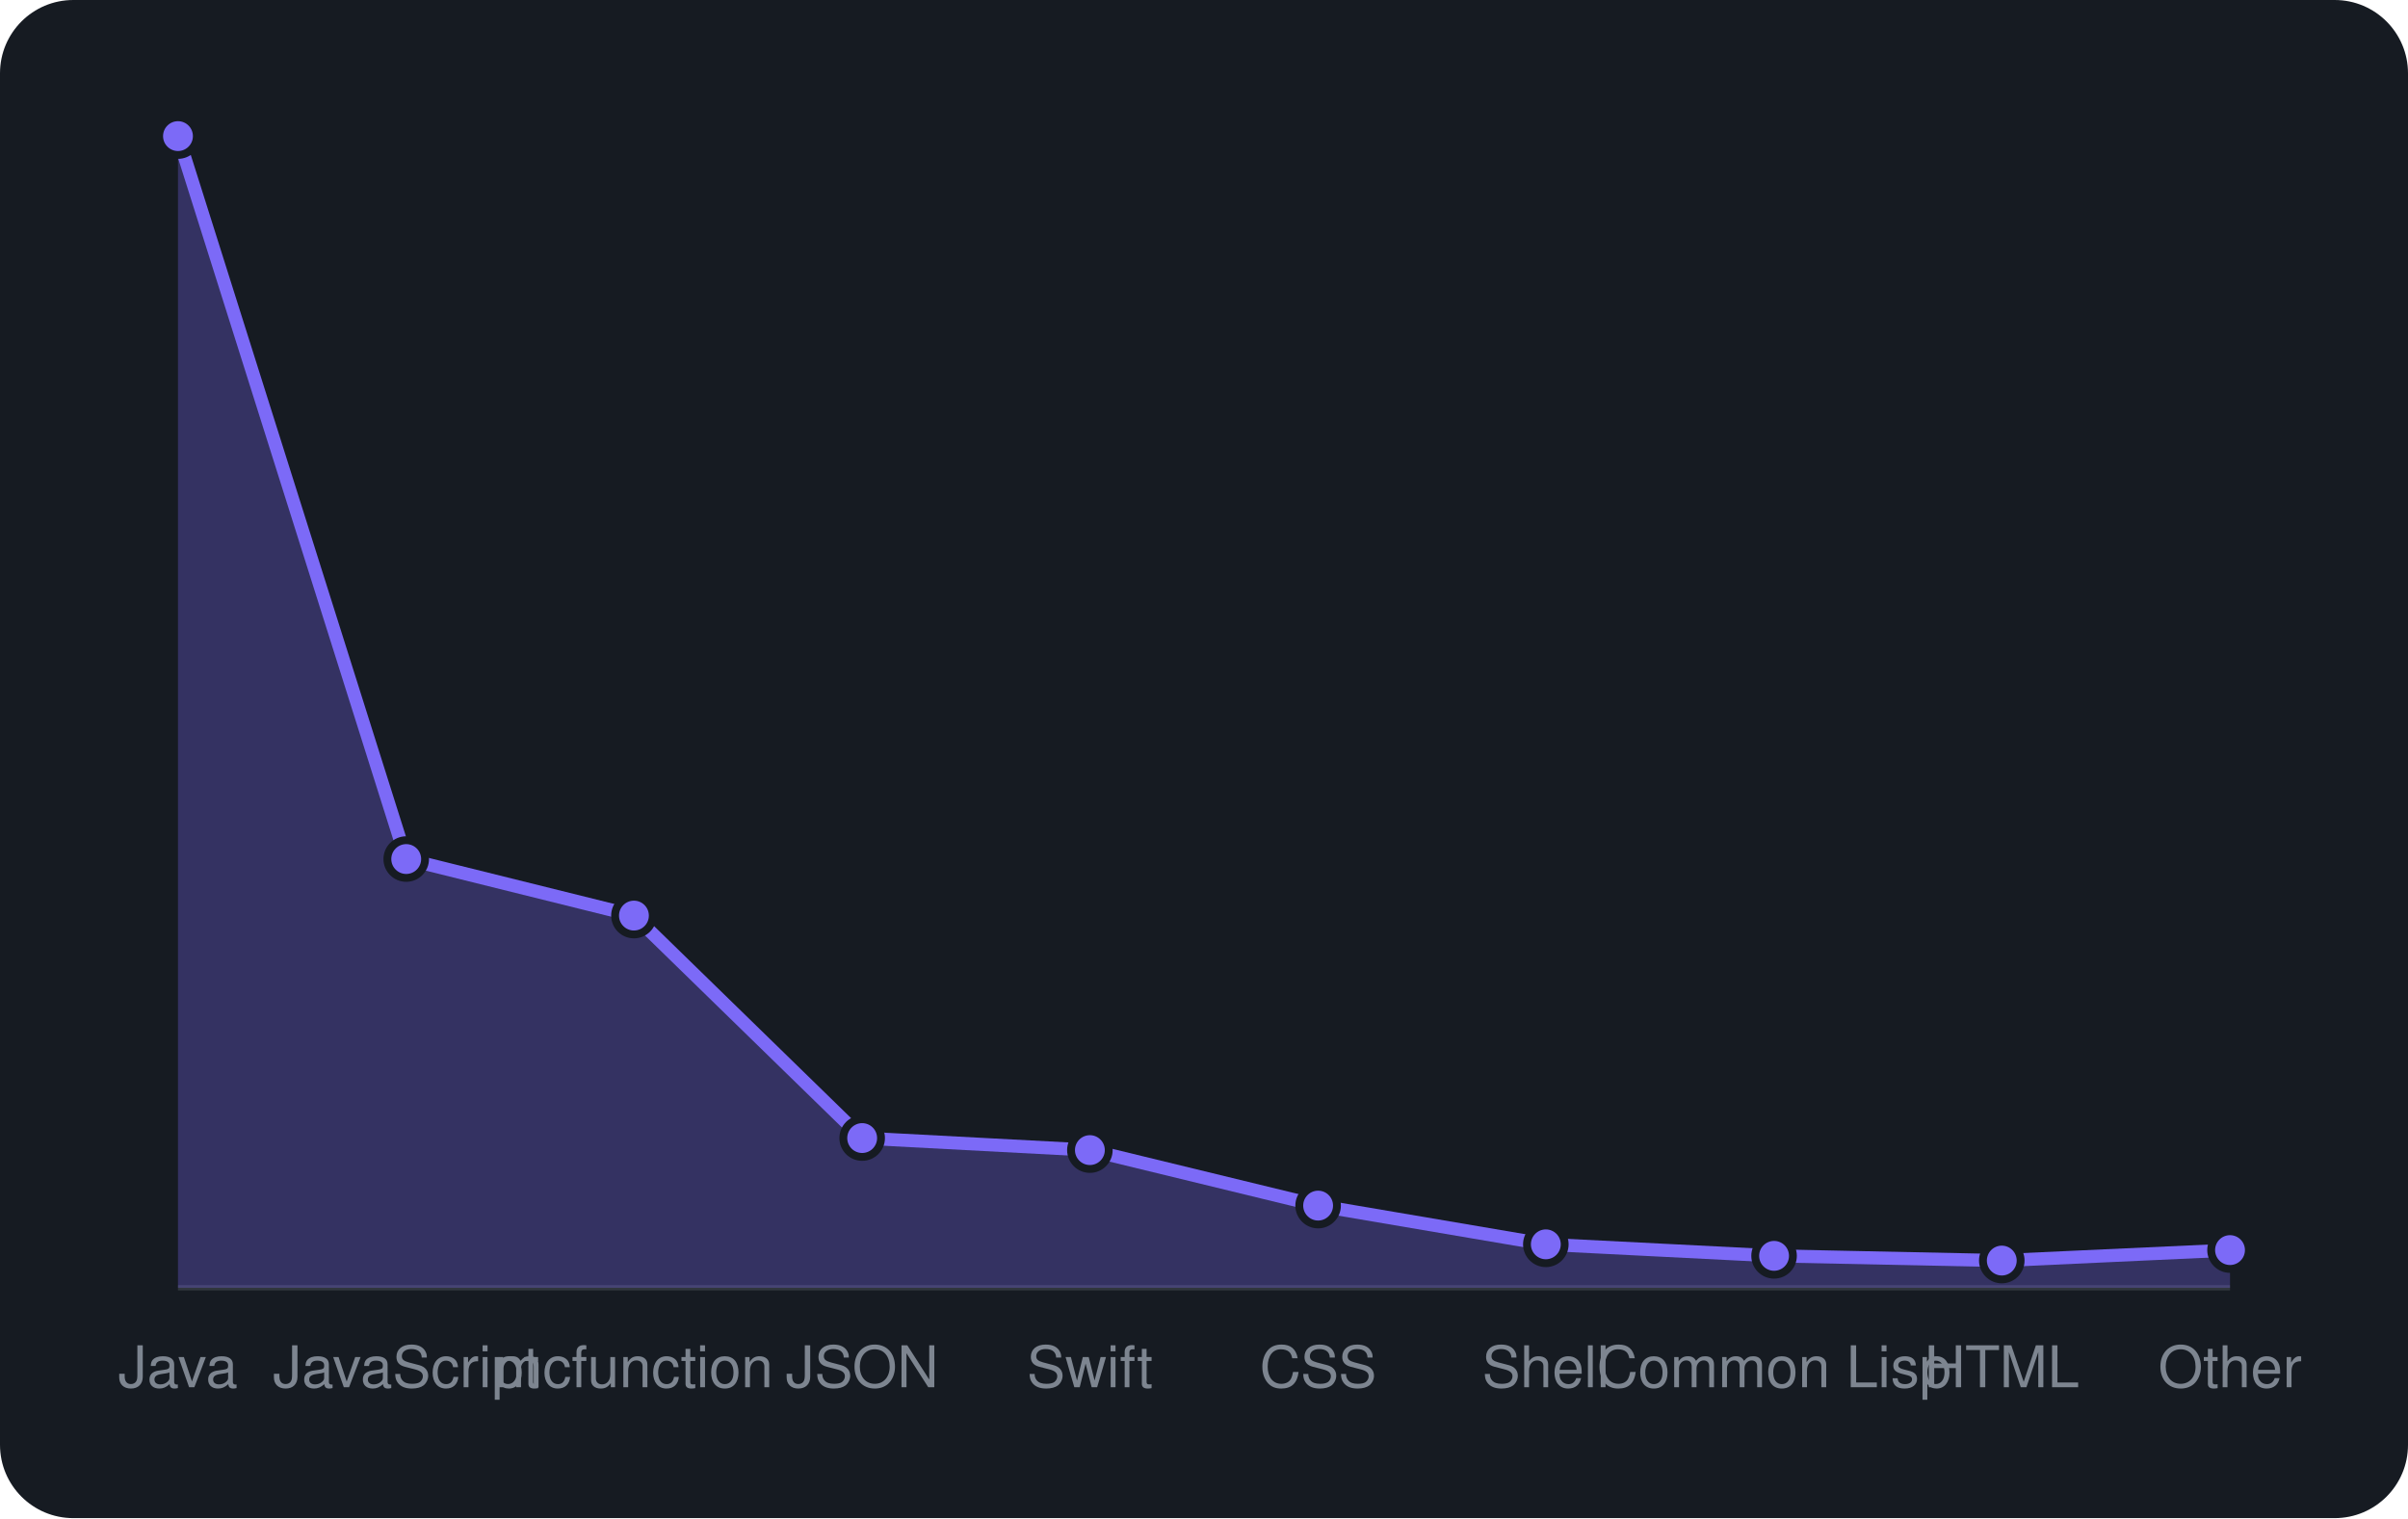
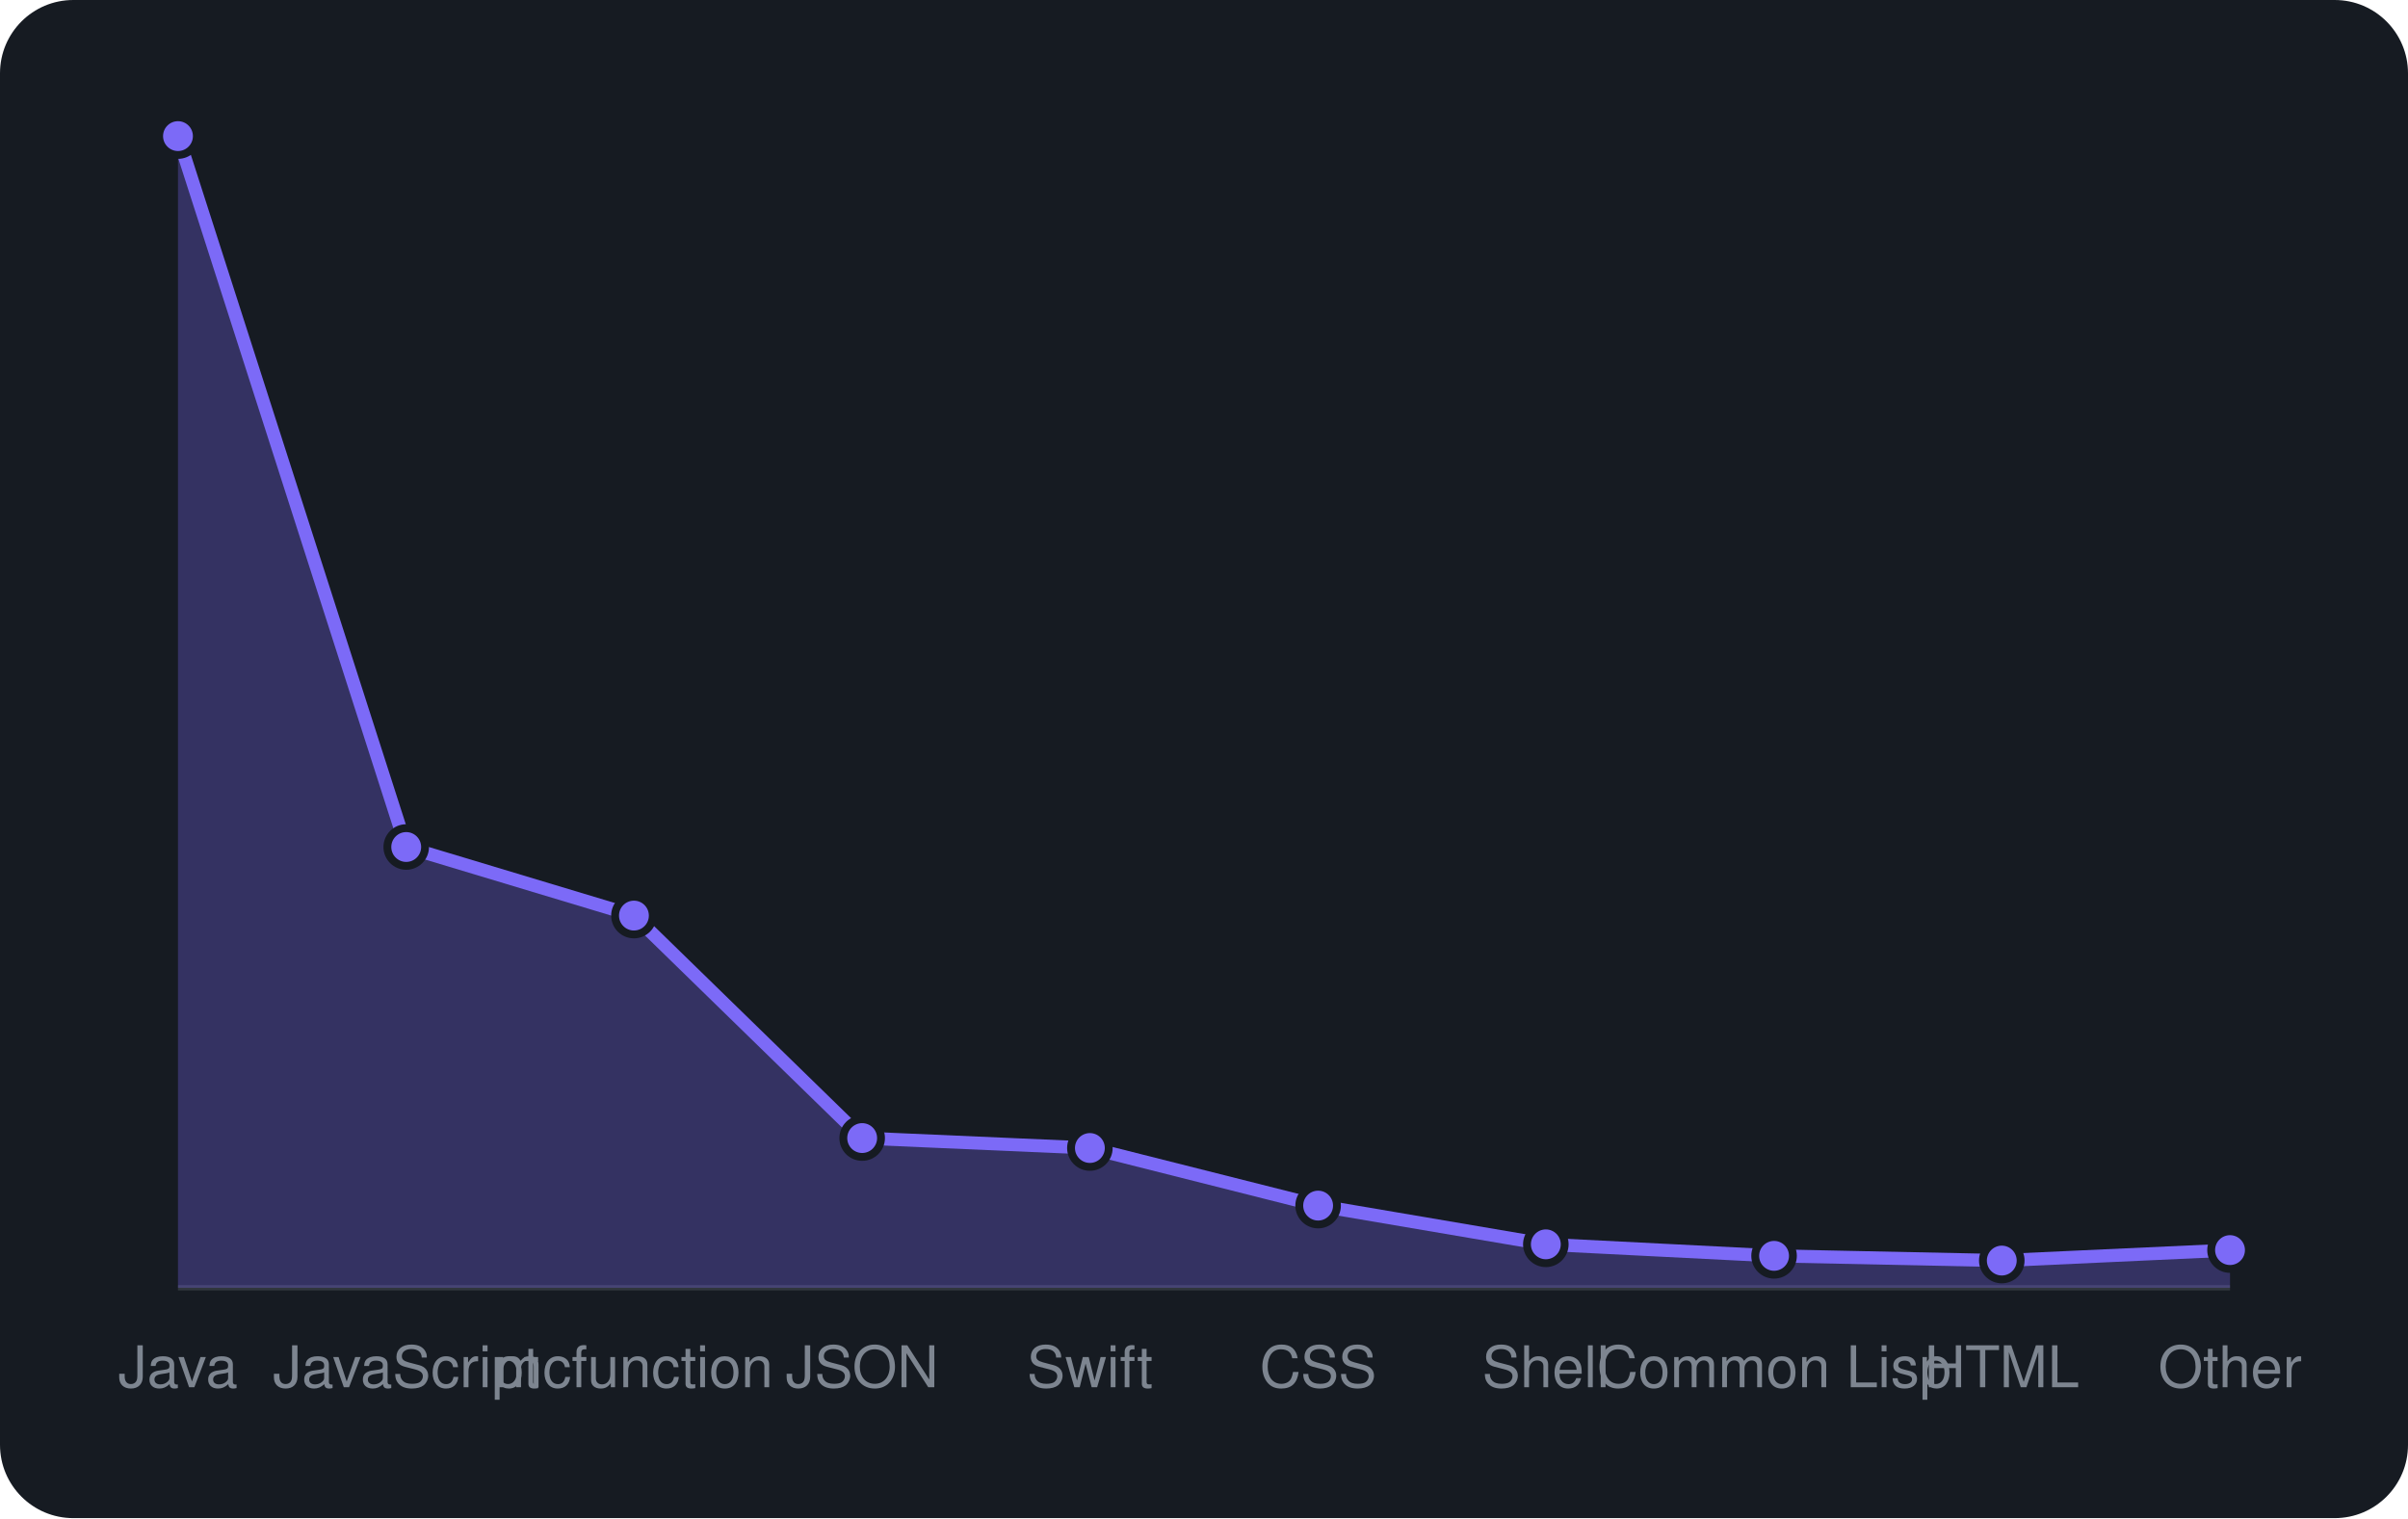
<svg xmlns="http://www.w3.org/2000/svg" viewBox="0 0 460 290" width="460" height="290" font-family="-apple-system,BlinkMacSystemFont,'Segoe UI',Helvetica,Arial,sans-serif">
  <rect width="460" height="290" rx="14" fill="#161b22" />
  <line x1="34" y1="246" x2="426" y2="246" stroke="#30363d" />
-   <path d="M34.0 246 L34.0 26.0L77.6 164.1L121.1 174.9L164.7 217.4L208.2 219.7L251.8 230.3L295.3 237.7L338.9 239.9L382.4 240.8L426.0 238.8 L426.0 246 Z" fill="rgba(124,106,247,0.3)" />
-   <path d="M34.0 26.0L77.6 164.1L121.1 174.9L164.7 217.4L208.2 219.7L251.8 230.3L295.3 237.7L338.9 239.9L382.4 240.8L426.0 238.8" fill="none" stroke="#7c6af7" stroke-width="2.5" stroke-linejoin="round" />
+   <path d="M34.0 246 L34.0 26.0L77.6 161.8L121.1 174.9L164.7 217.4L208.2 219.3L251.8 230.3L295.3 237.7L338.9 239.9L382.4 240.8L426.0 238.8 L426.0 246 Z" fill="rgba(124,106,247,0.3)" />
+   <path d="M34.0 26.0L77.6 161.8L121.1 174.9L164.7 217.4L208.2 219.3L251.8 230.3L295.3 237.7L338.9 239.9L382.4 240.8L426.0 238.8" fill="none" stroke="#7c6af7" stroke-width="2.5" stroke-linejoin="round" />
  <circle cx="34.0" cy="26.0" r="3.6" fill="#7c6af7" stroke="#161b22" stroke-width="1.5" />
-   <circle cx="77.6" cy="164.1" r="3.6" fill="#7c6af7" stroke="#161b22" stroke-width="1.5" />
+   <circle cx="77.6" cy="161.8" r="3.6" fill="#7c6af7" stroke="#161b22" stroke-width="1.5" />
  <circle cx="121.1" cy="174.9" r="3.6" fill="#7c6af7" stroke="#161b22" stroke-width="1.5" />
  <circle cx="164.7" cy="217.4" r="3.6" fill="#7c6af7" stroke="#161b22" stroke-width="1.5" />
-   <circle cx="208.2" cy="219.7" r="3.6" fill="#7c6af7" stroke="#161b22" stroke-width="1.5" />
+   <circle cx="208.2" cy="219.3" r="3.6" fill="#7c6af7" stroke="#161b22" stroke-width="1.5" />
  <circle cx="251.8" cy="230.3" r="3.6" fill="#7c6af7" stroke="#161b22" stroke-width="1.5" />
  <circle cx="295.3" cy="237.7" r="3.6" fill="#7c6af7" stroke="#161b22" stroke-width="1.5" />
  <circle cx="338.9" cy="239.9" r="3.6" fill="#7c6af7" stroke="#161b22" stroke-width="1.5" />
  <circle cx="382.4" cy="240.8" r="3.6" fill="#7c6af7" stroke="#161b22" stroke-width="1.5" />
  <circle cx="426.0" cy="238.8" r="3.6" fill="#7c6af7" stroke="#161b22" stroke-width="1.5" />
  <text x="34.0" y="265" text-anchor="middle" font-size="11" fill="#7d8590">Java</text>
  <text x="77.6" y="265" text-anchor="middle" font-size="11" fill="#7d8590">JavaScript</text>
  <text x="121.1" y="265" text-anchor="middle" font-size="11" fill="#7d8590">mcfunction</text>
  <text x="164.7" y="265" text-anchor="middle" font-size="11" fill="#7d8590">JSON</text>
  <text x="208.2" y="265" text-anchor="middle" font-size="11" fill="#7d8590">Swift</text>
  <text x="251.8" y="265" text-anchor="middle" font-size="11" fill="#7d8590">CSS</text>
  <text x="295.3" y="265" text-anchor="middle" font-size="11" fill="#7d8590">Shell</text>
  <text x="338.9" y="265" text-anchor="middle" font-size="11" fill="#7d8590">Common Lisp</text>
  <text x="382.4" y="265" text-anchor="middle" font-size="11" fill="#7d8590">HTML</text>
  <text x="426.0" y="265" text-anchor="middle" font-size="11" fill="#7d8590">Other</text>
</svg>
